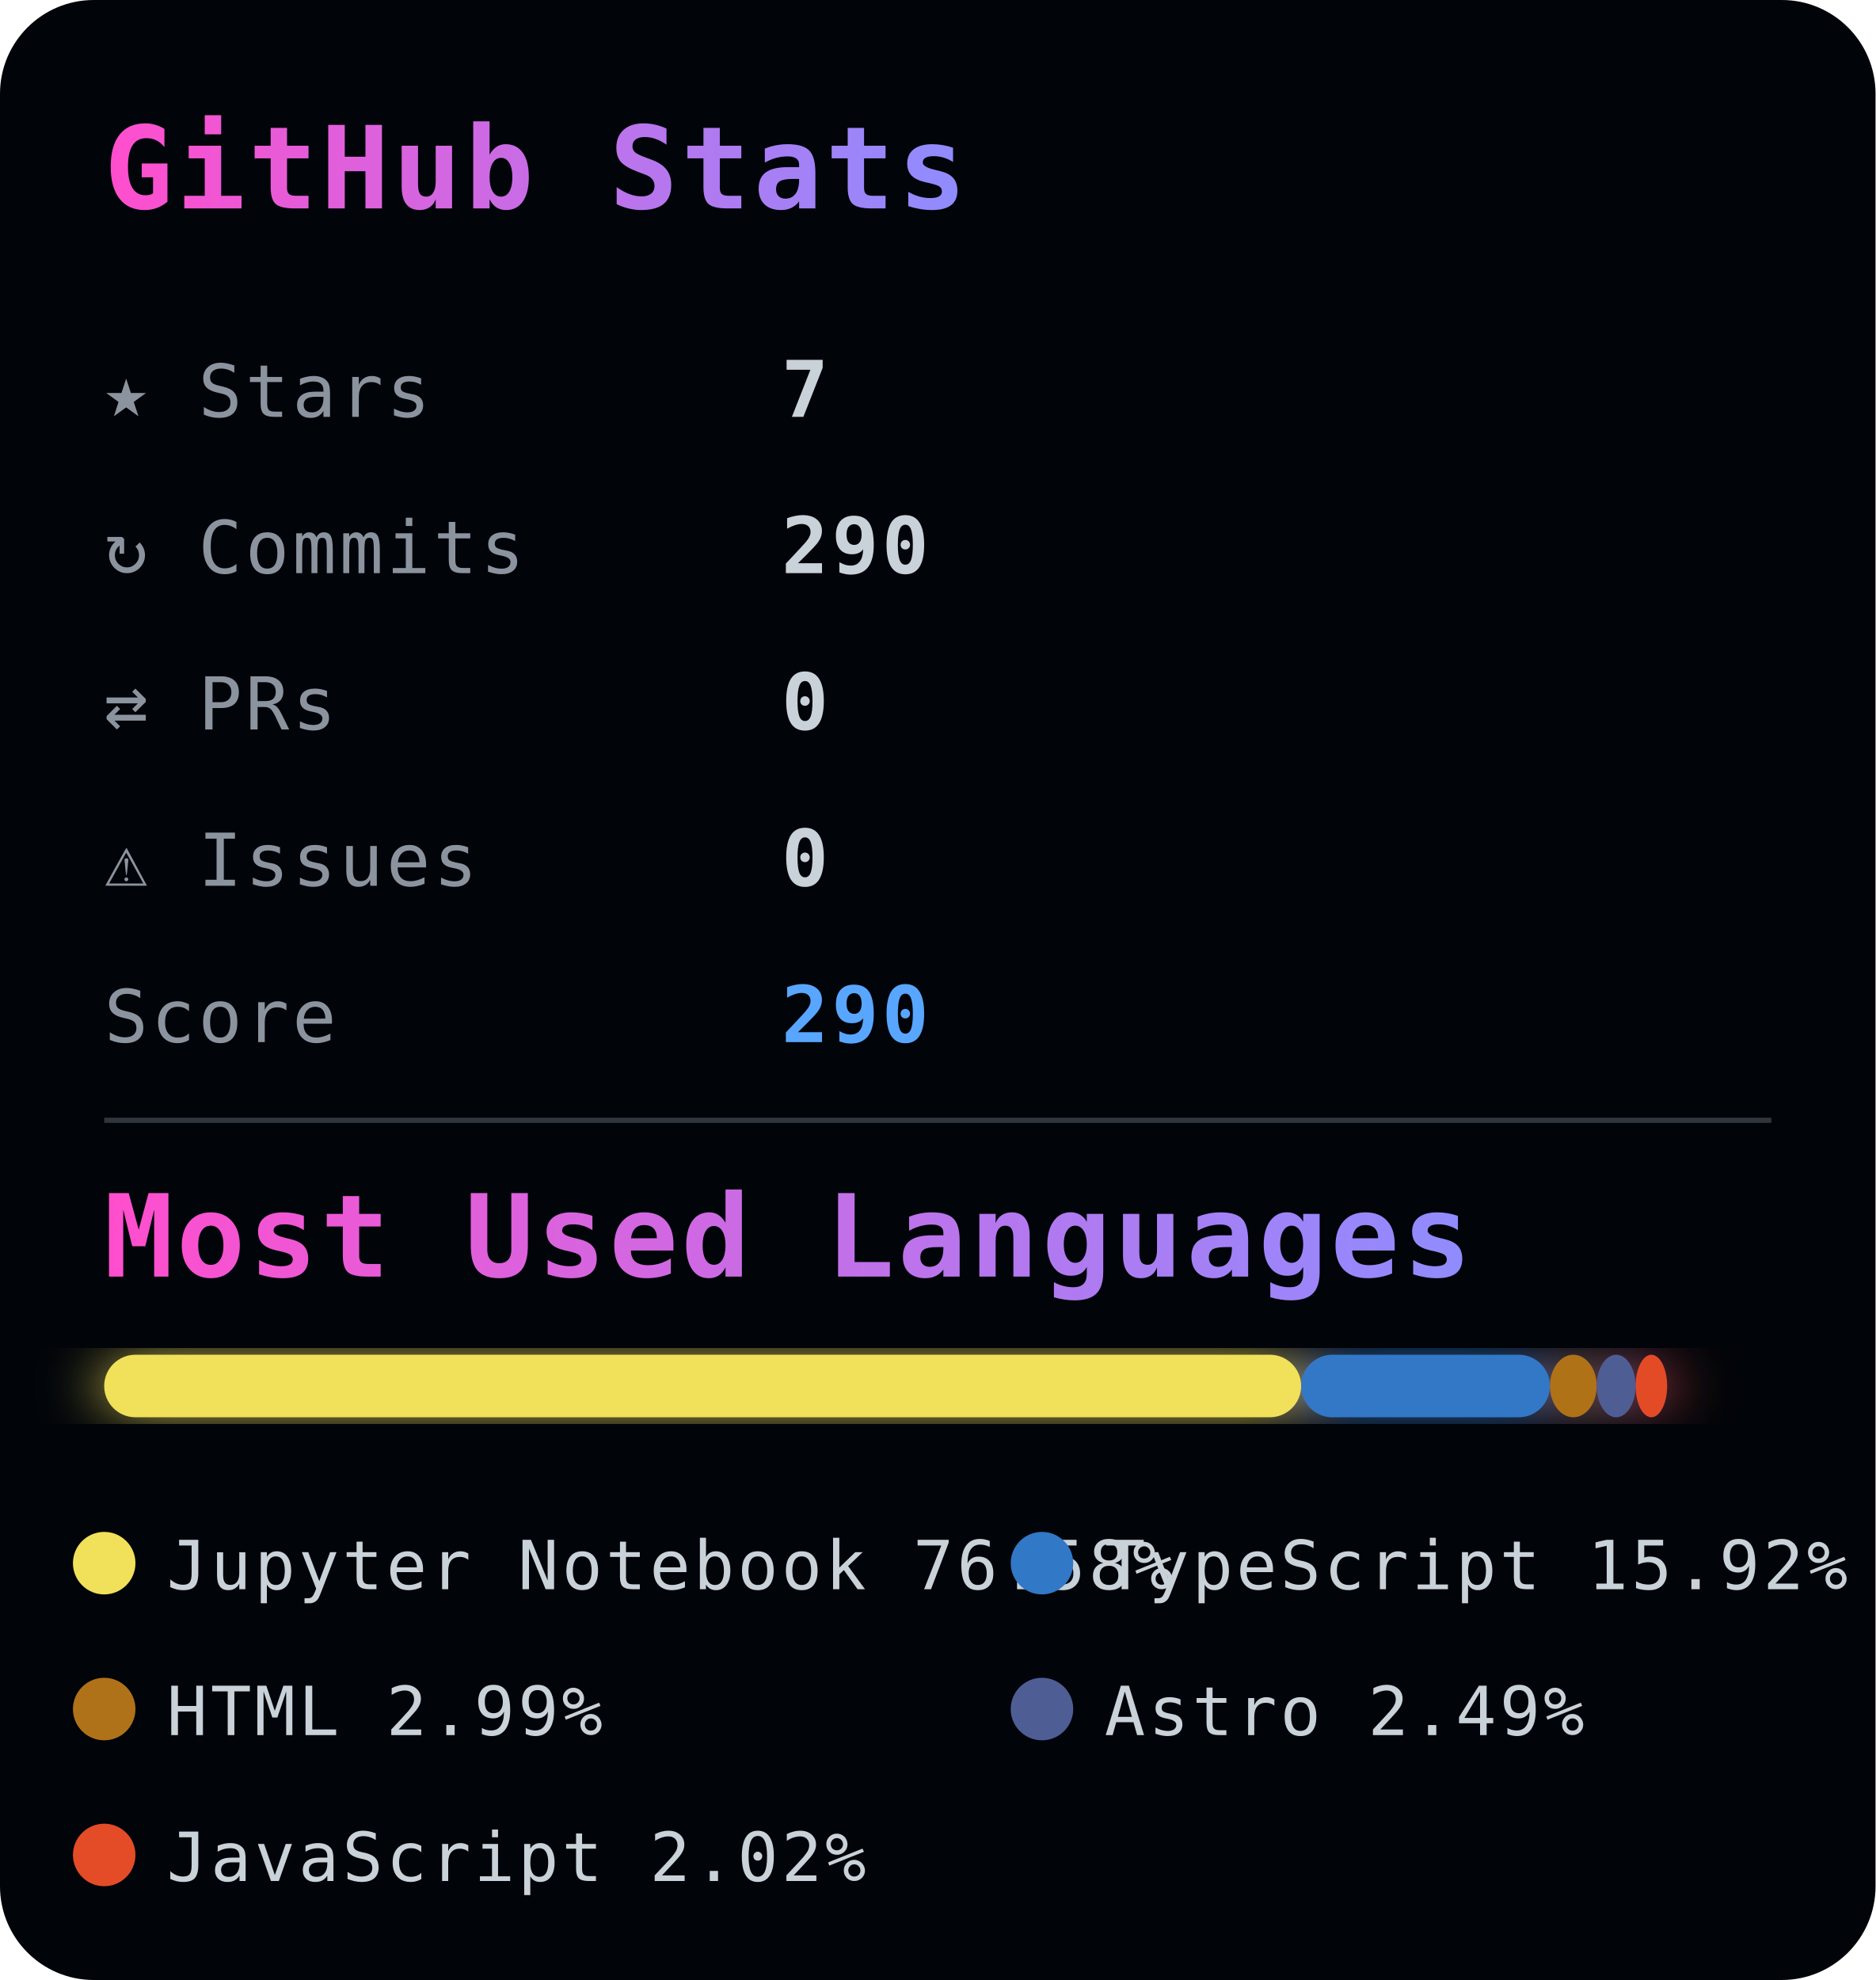
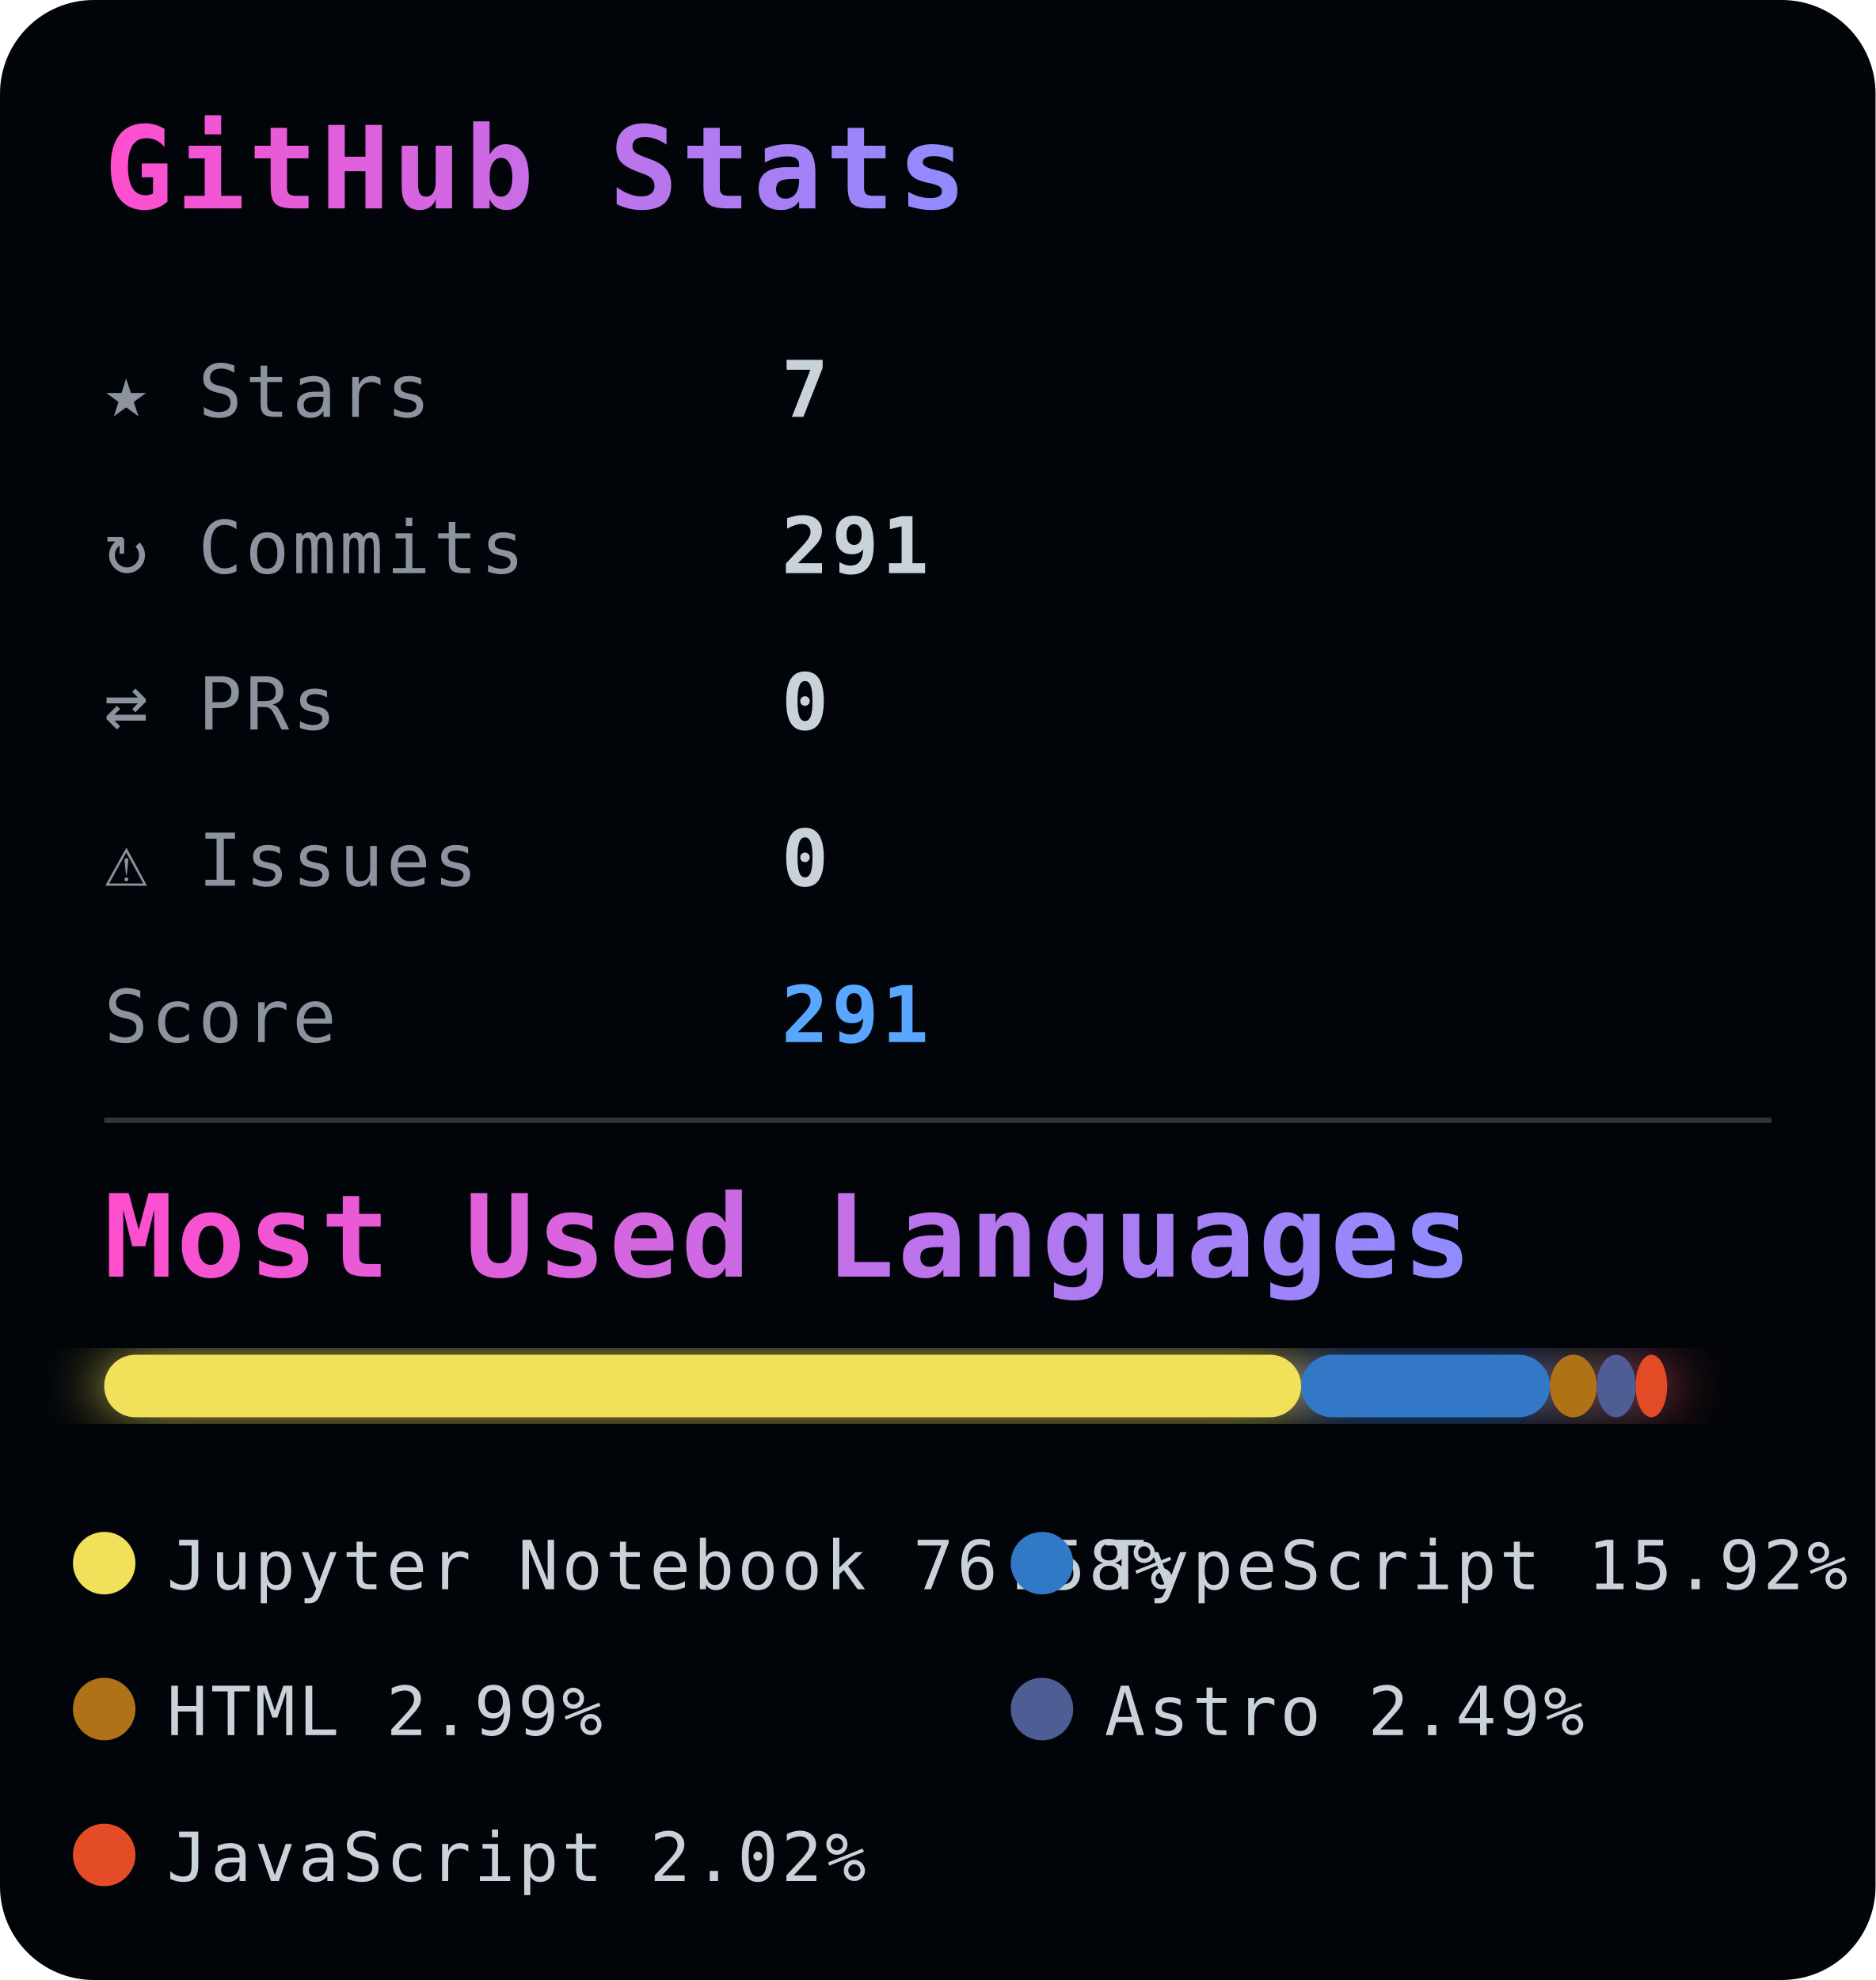
<svg xmlns="http://www.w3.org/2000/svg" width="360" height="380">
  <defs>
    <style>
      text {
        font-family: monospace;
        letter-spacing: 0.6px;
      }

      .title {
        font-size: 22px;
        font-weight: 700;
      }

      .stat-label {
        fill: #8b949e;
        font-size: 14px;
      }

      .stat-value {
        fill: #c9d1d9;
        font-size: 15px;
        font-weight: bold;
      }

      .score {
        fill: #58a6ff;
        font-size: 15px;
        font-weight: bold;
      }

      .legend {
        fill: #c9d1d9;
        font-size: 13px;
      }
    </style>
    <linearGradient id="titleGrad">
      <stop offset="0%" stop-color="#ff4ecd" />
      <stop offset="100%" stop-color="#8f8cff" />
    </linearGradient>
    <filter id="glow">
      <feGaussianBlur stdDeviation="6" result="coloredBlur" />
      <feMerge>
        <feMergeNode in="coloredBlur" />
        <feMergeNode in="SourceGraphic" />
      </feMerge>
    </filter>
  </defs>
  <rect width="100%" height="100%" rx="18" fill="#010409" />
  <text x="20" y="40" class="title" fill="url(#titleGrad)">
    GitHub Stats
  </text>
  <g>
    <text x="20" y="80" class="stat-label">★ Stars</text>
    <text x="150" y="80" class="stat-value">7</text>
    <text x="20" y="110" class="stat-label">↻ Commits</text>
-     <text x="150" y="110" class="stat-value">290</text>
+     <text x="150" y="110" class="stat-value">291</text>
    <text x="20" y="140" class="stat-label">⇄ PRs</text>
    <text x="150" y="140" class="stat-value">0</text>
    <text x="20" y="170" class="stat-label">⚠ Issues</text>
    <text x="150" y="170" class="stat-value">0</text>
    <text x="20" y="200" class="stat-label">Score</text>
-     <text x="150" y="200" class="score">290</text>
+     <text x="150" y="200" class="score">291</text>
  </g>
  <line x1="20" y1="215" x2="340" y2="215" stroke="#30363d" />
  <text x="20" y="245" class="title" fill="url(#titleGrad)" font-size="18">
    Most Used Languages
  </text>
  <g transform="translate(20,260)" filter="url(#glow)">
    <rect x="0" y="0" width="229.747" height="12" fill="#f1e05a" rx="6" />
    <rect x="229.747" y="0" width="47.758" height="12" fill="#3178c6" rx="6" />
    <rect x="277.506" y="0" width="8.975" height="12" fill="#b07219" rx="6" />
    <rect x="286.481" y="0" width="7.466" height="12" fill="#4F5D95" rx="6" />
    <rect x="293.947" y="0" width="6.053" height="12" fill="#e34c26" rx="6" />
  </g>
  <g transform="translate(20, 300)">
    <circle r="6" fill="#f1e05a" />
    <text x="12" y="5" class="legend">
      Jupyter Notebook 76.58%
    </text>
  </g>
  <g transform="translate(200, 300)">
    <circle r="6" fill="#3178c6" />
    <text x="12" y="5" class="legend">
      TypeScript 15.92%
    </text>
  </g>
  <g transform="translate(20, 328)">
    <circle r="6" fill="#b07219" />
    <text x="12" y="5" class="legend">
      HTML 2.99%
    </text>
  </g>
  <g transform="translate(200, 328)">
    <circle r="6" fill="#4F5D95" />
    <text x="12" y="5" class="legend">
      Astro 2.49%
    </text>
  </g>
  <g transform="translate(20, 356)">
    <circle r="6" fill="#e34c26" />
    <text x="12" y="5" class="legend">
      JavaScript 2.02%
    </text>
  </g>
</svg>
